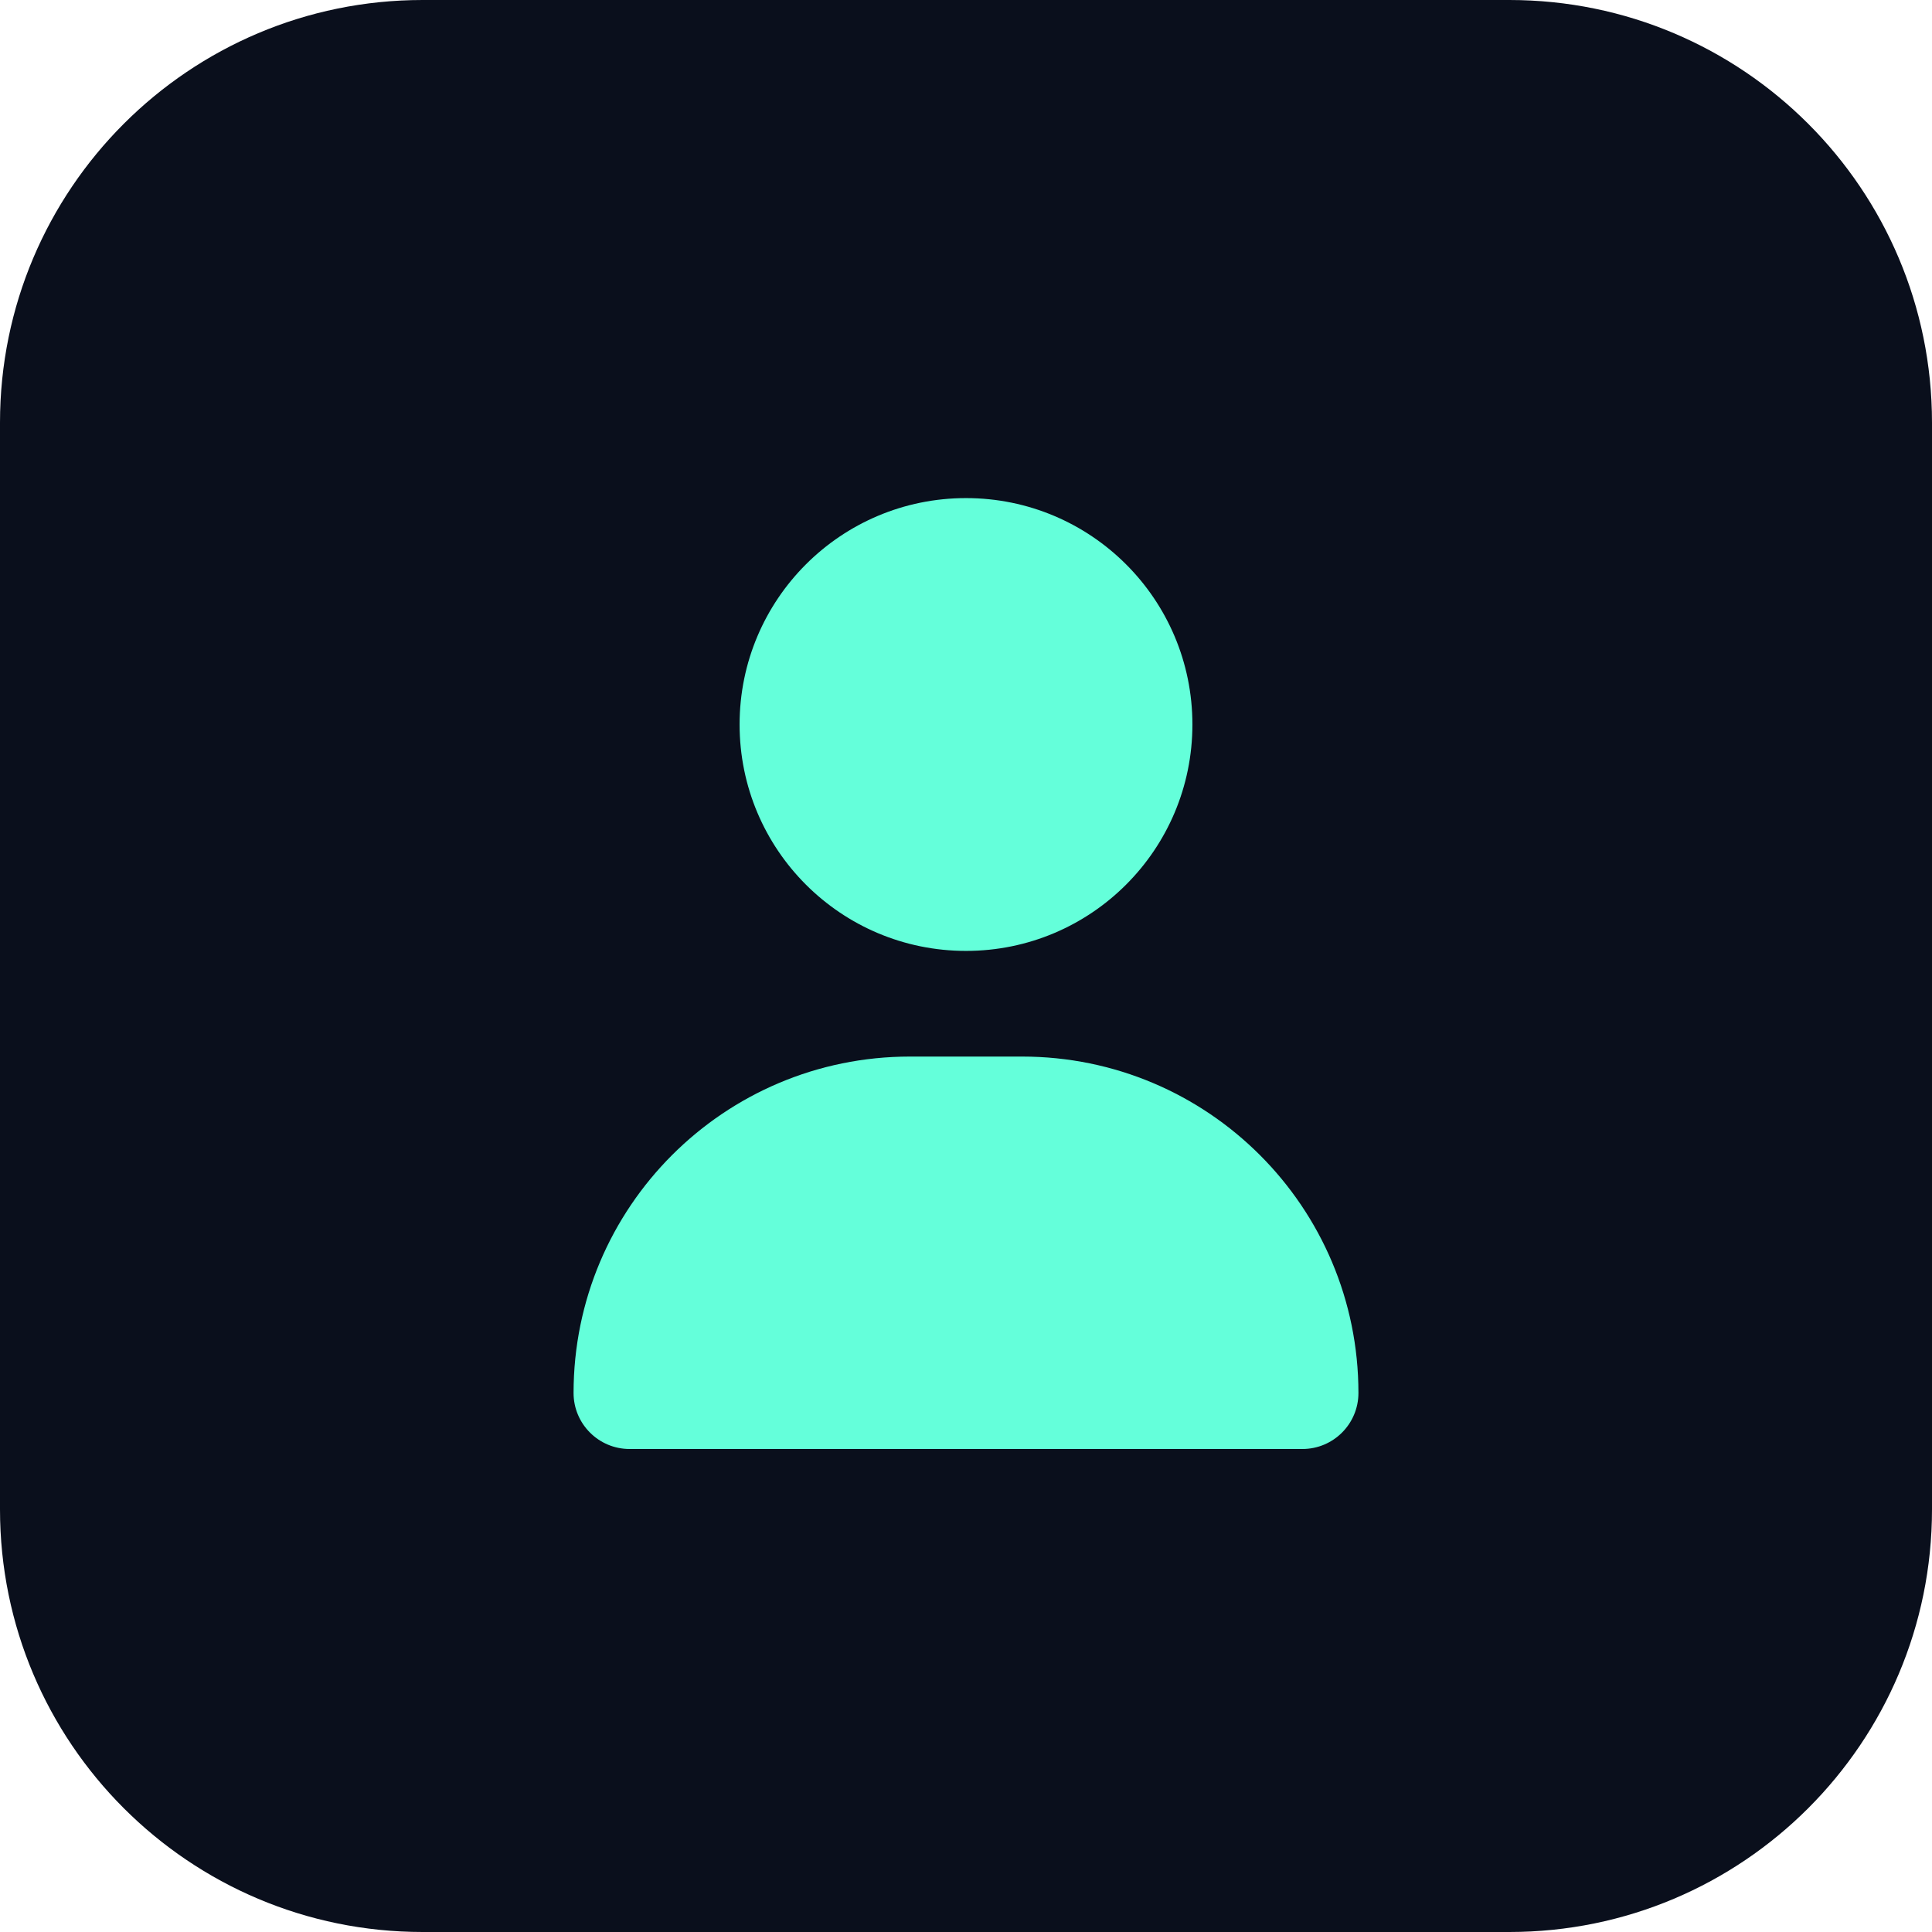
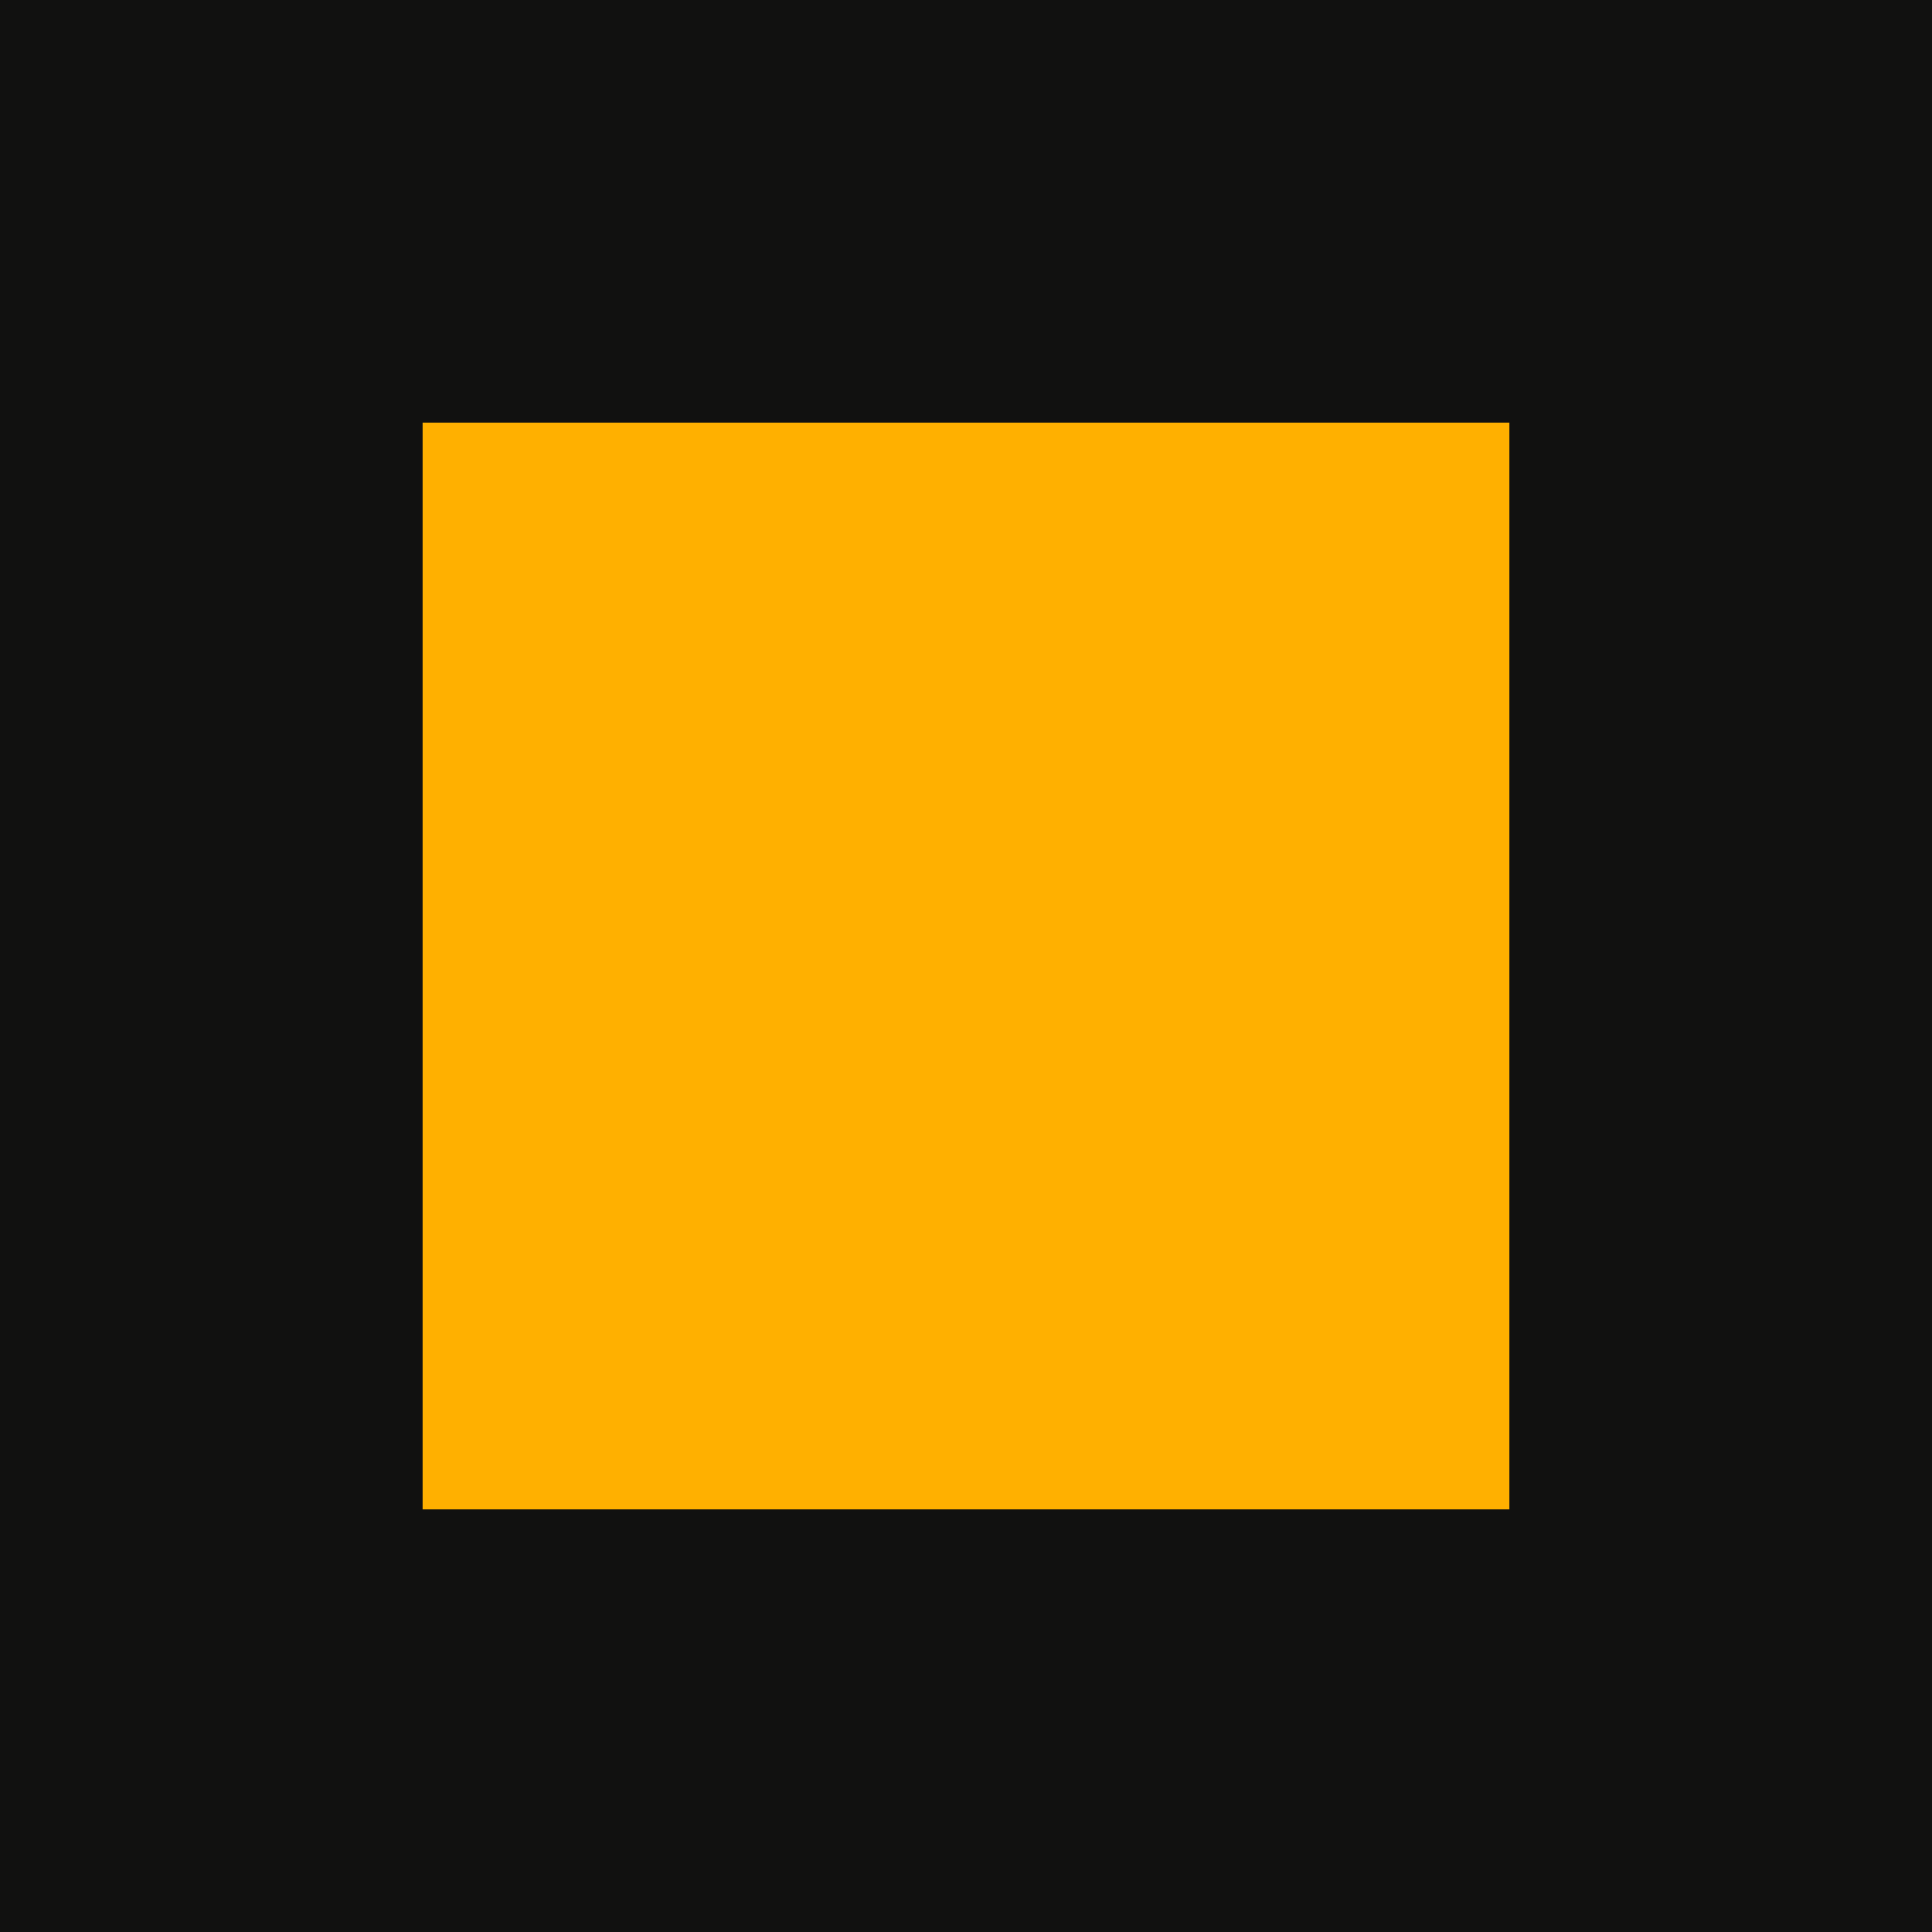
<svg xmlns="http://www.w3.org/2000/svg" viewBox="0 0 32 32">
-   <rect width="32" height="32" rx="7" fill="#0a0f1c" />
-   <path fill="#64ffda" transform="translate(6,6) scale(0.03125)" d="M320 312C386.3 312 440 258.3 440 192C440 125.7 386.3 72 320 72C253.7 72 200 125.7 200 192C200 258.3 253.7 312 320 312zM290.3 368C191.8 368 112 447.8 112 546.3C112 562.7 125.3 576 141.7 576L498.3 576C514.7 576 528 562.7 528 546.3C528 447.8 448.2 368 349.7 368L290.3 368z" />
+   <rect width="32" height="32" fill="#111110" />
+   <rect x="7" y="7" width="18" height="18" fill="#ffb000" />
</svg>
